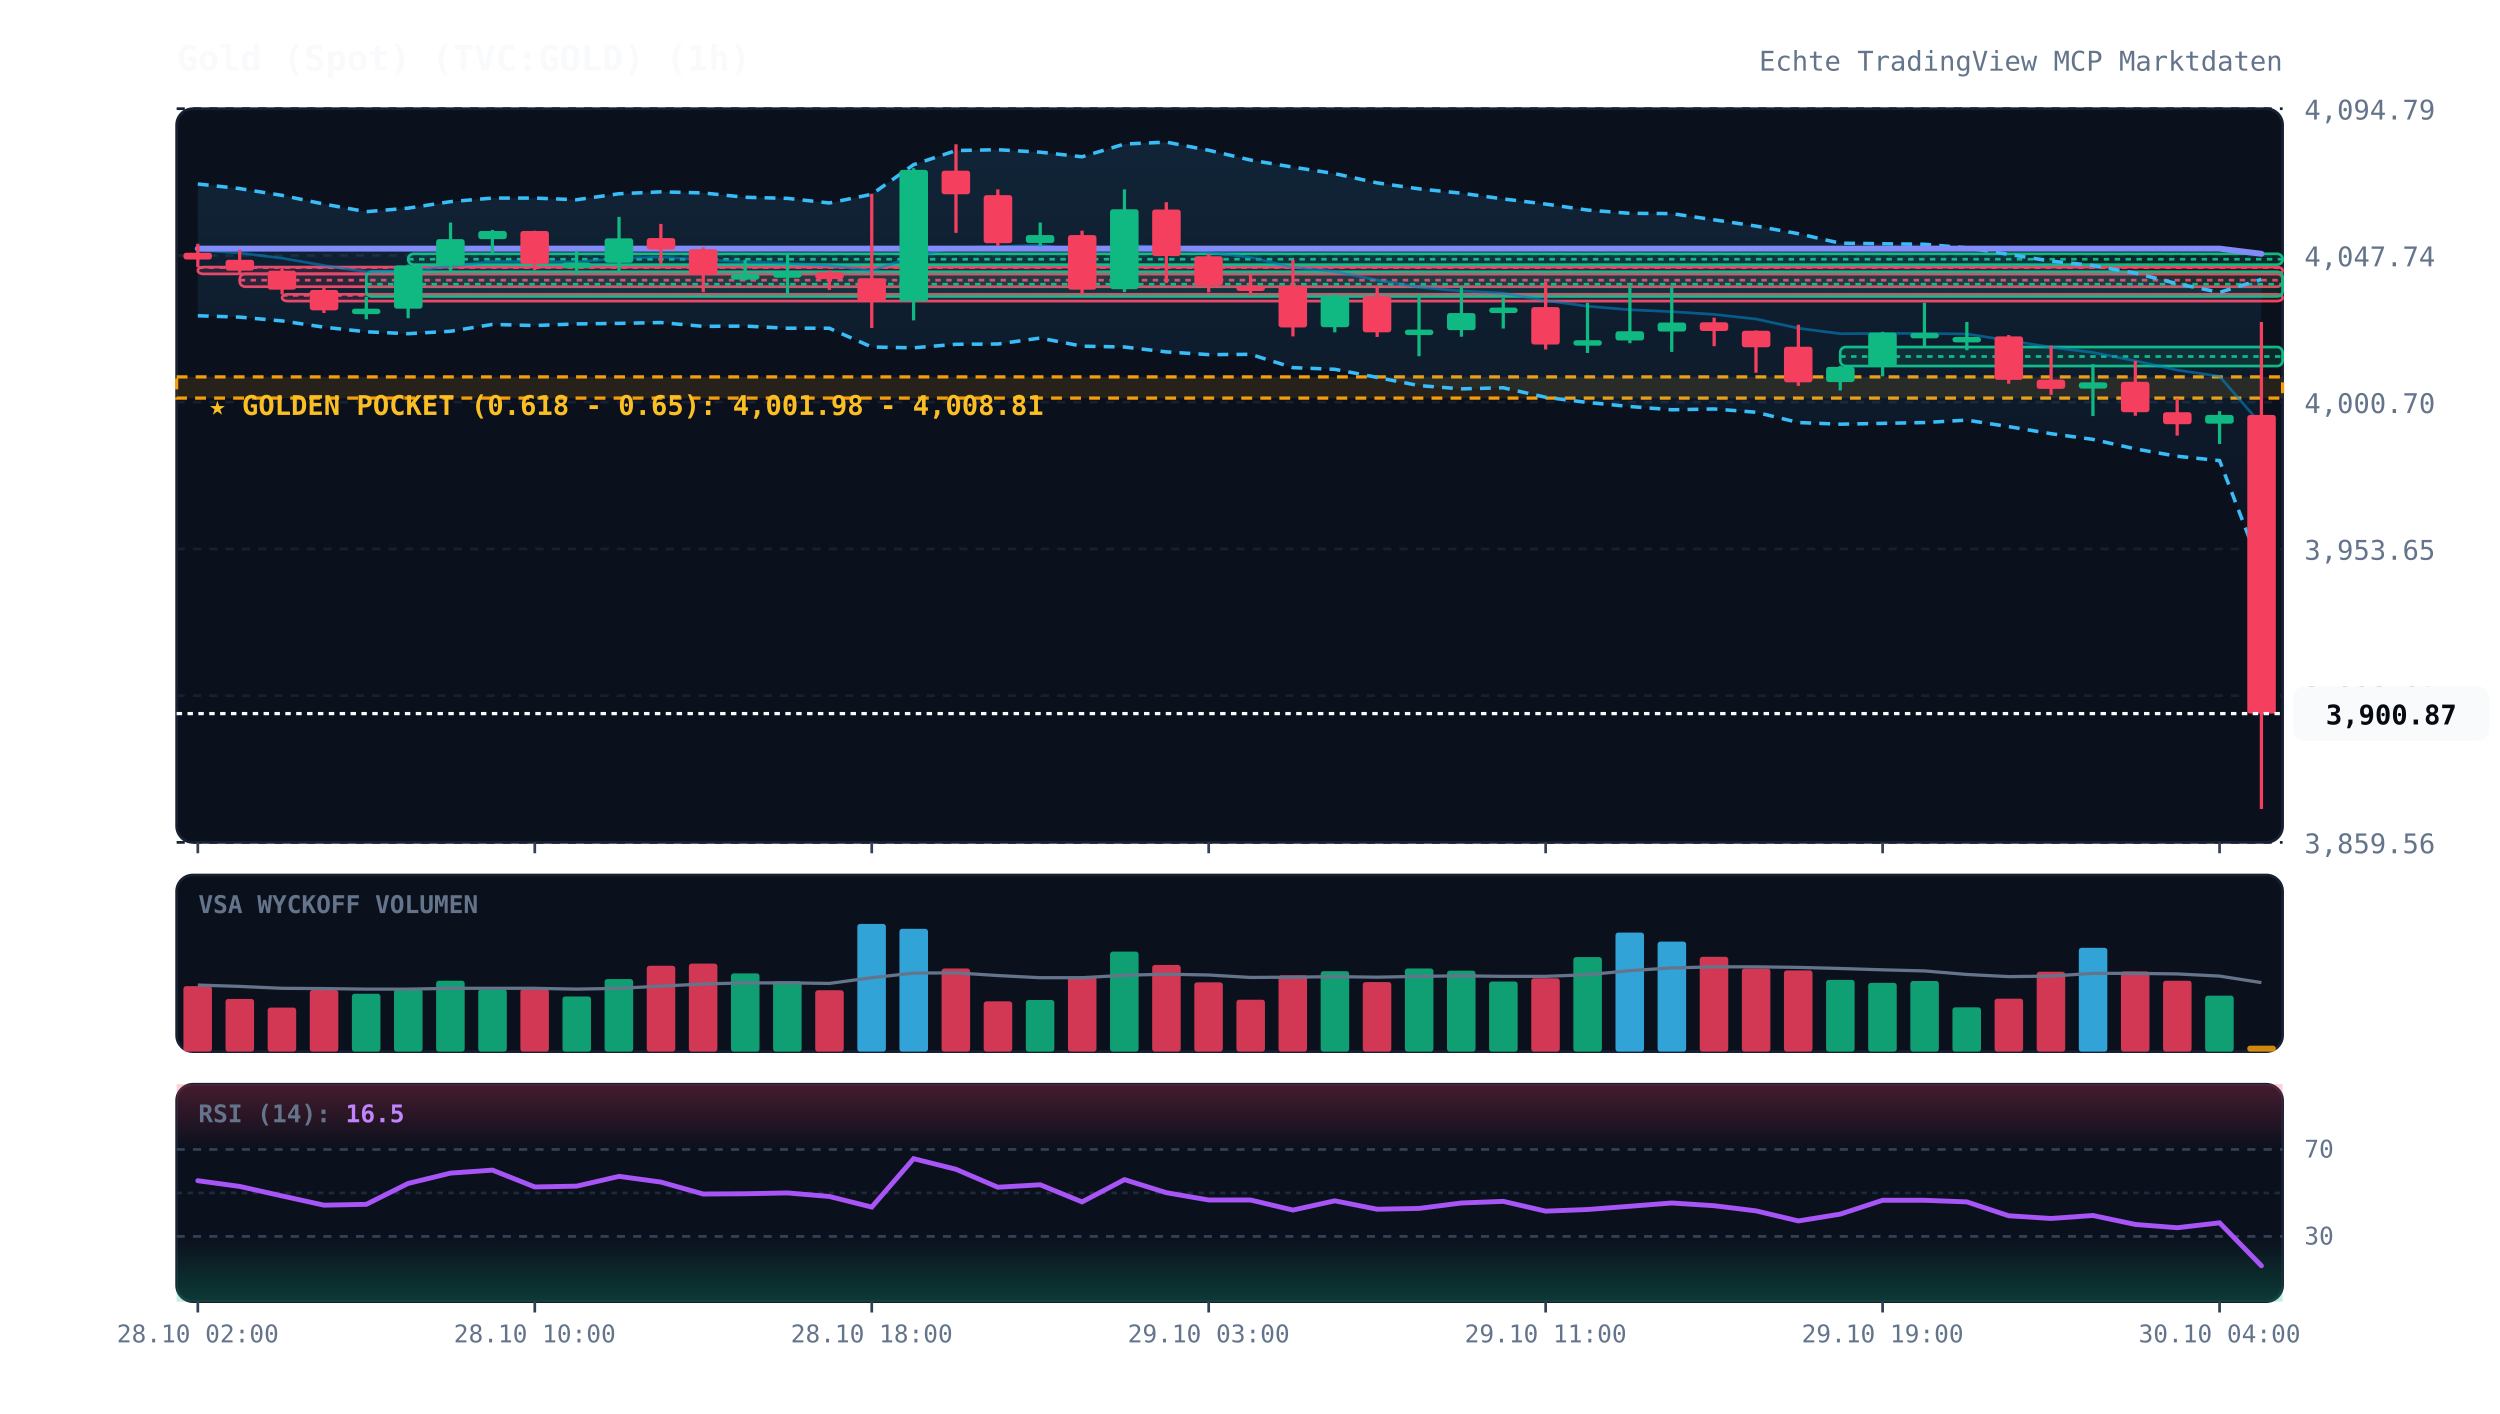
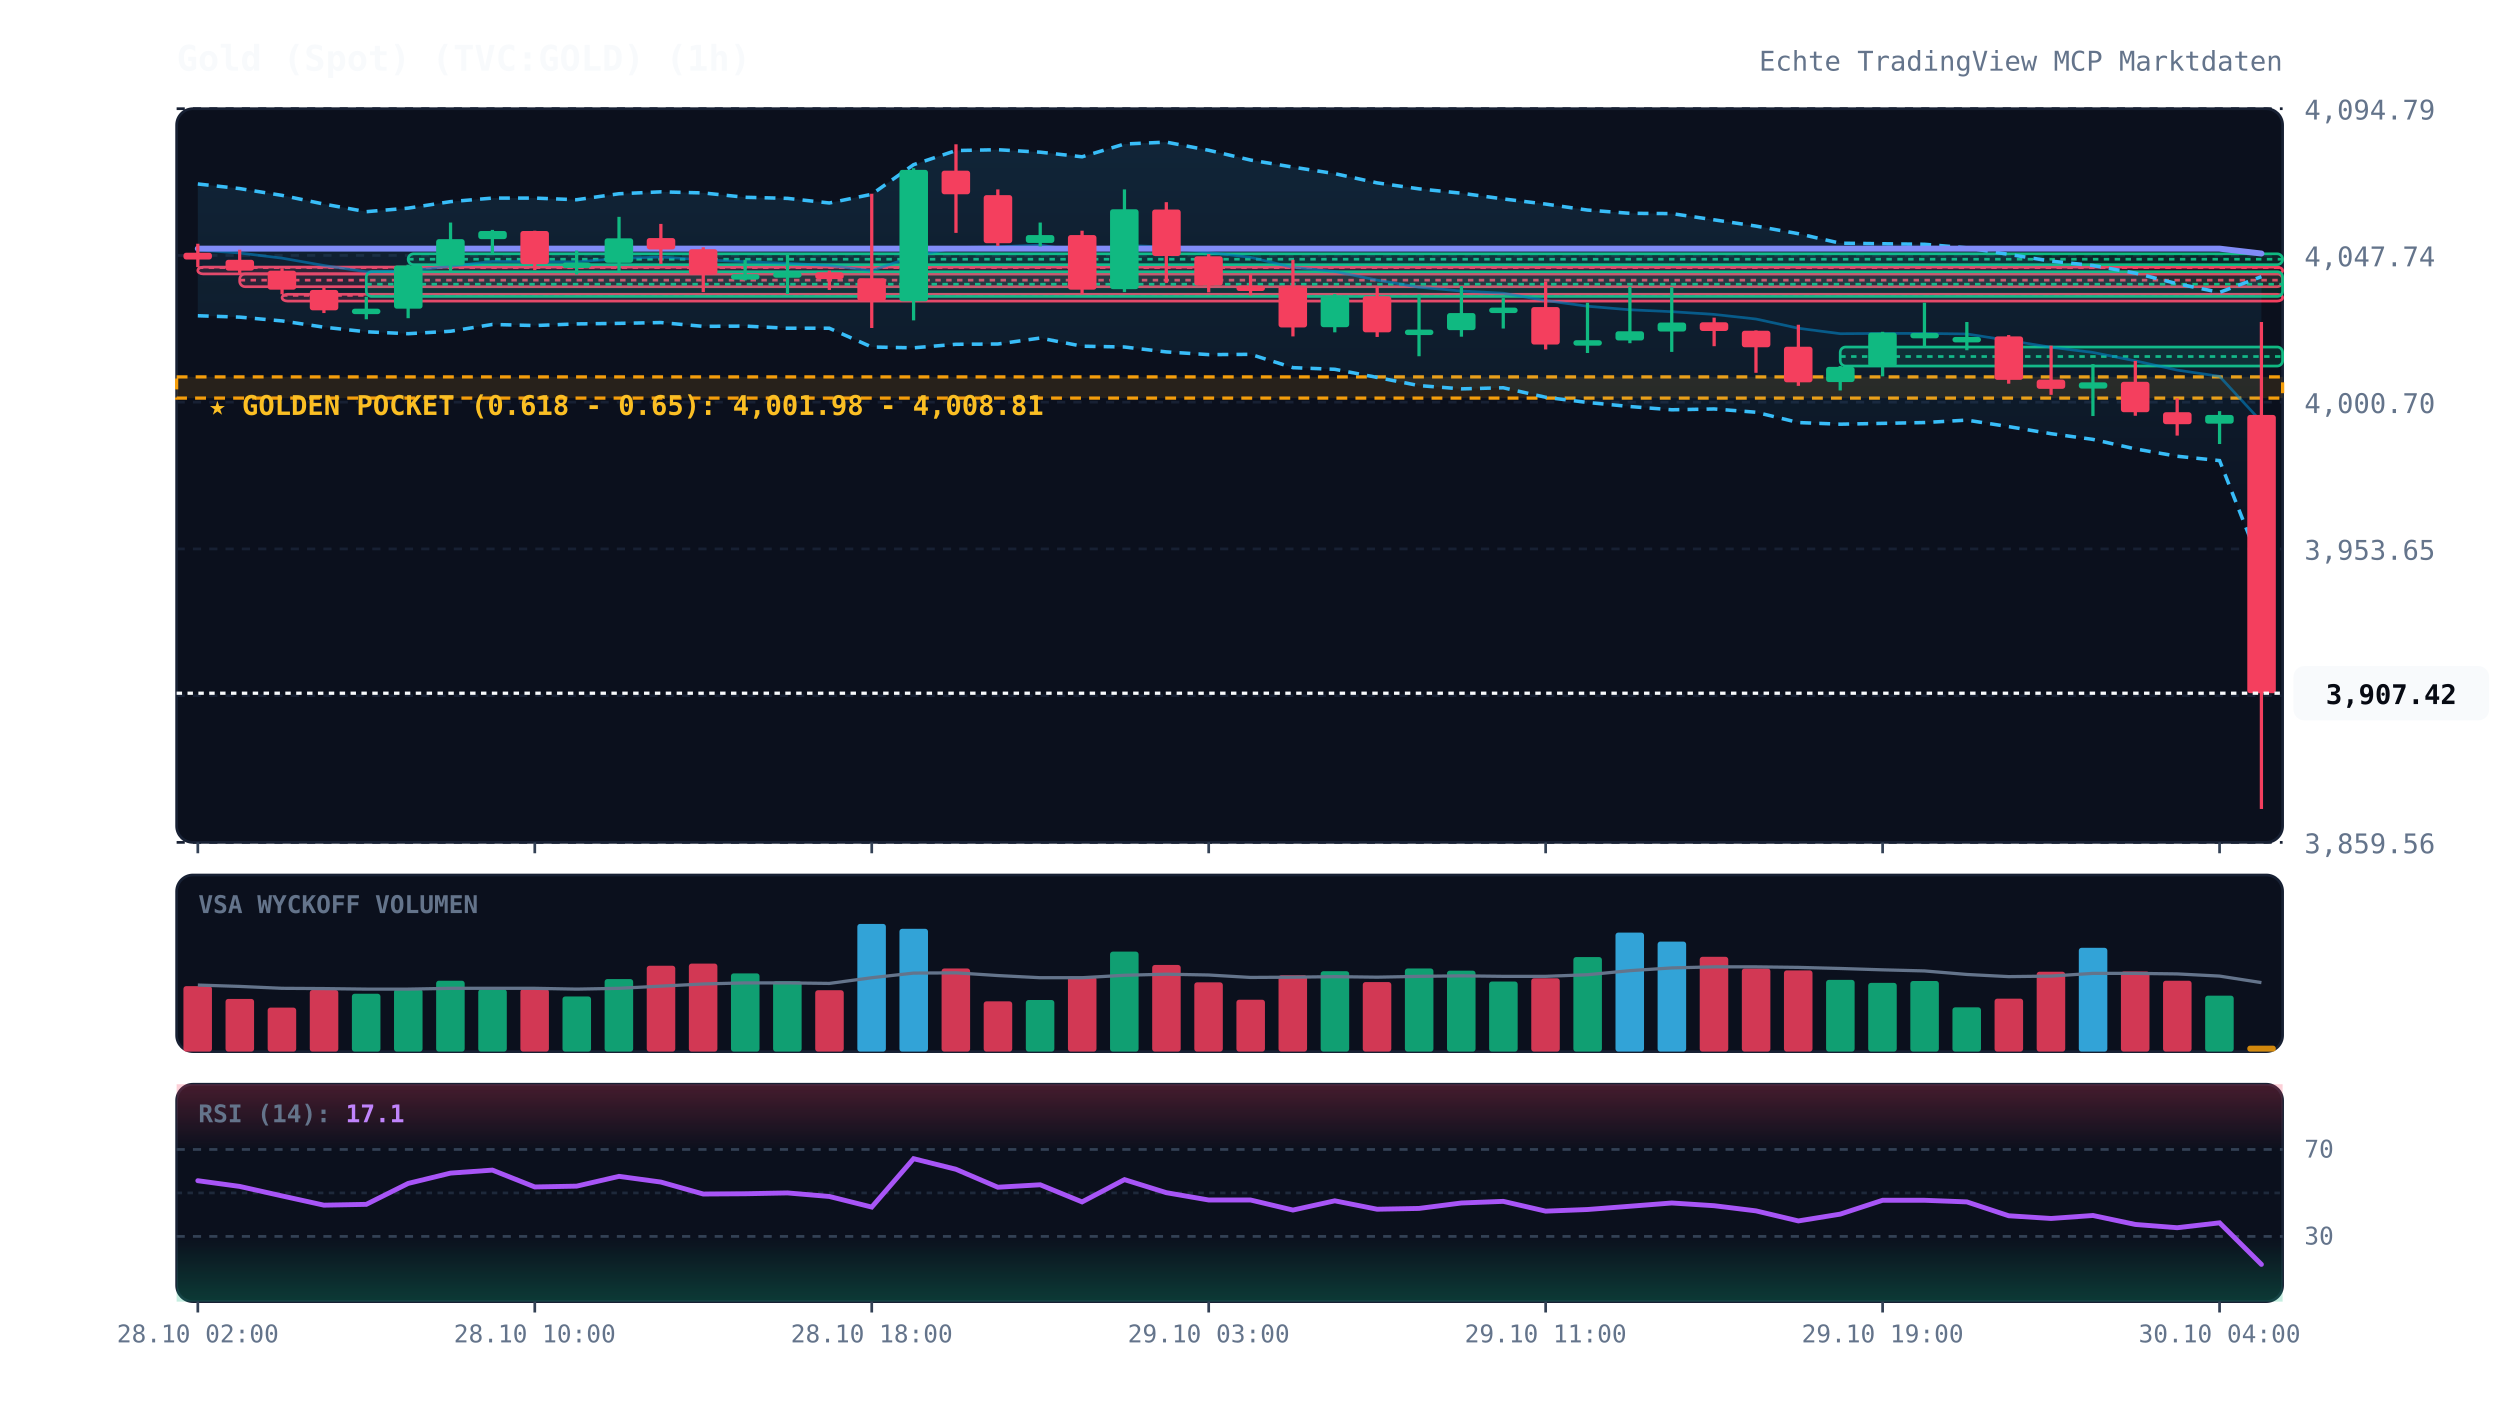
<svg xmlns="http://www.w3.org/2000/svg" viewBox="0 0 920 520" width="100%" height="100%" style="background:#070a13; font-family:'JetBrains Mono', monospace;">
  <defs>
    <linearGradient id="cloud-grad" x1="0%" y1="0%" x2="0%" y2="100%">
      <stop offset="0%" stop-color="#38bdf8" stop-opacity="0.12" />
      <stop offset="100%" stop-color="#38bdf8" stop-opacity="0.02" />
    </linearGradient>
    <linearGradient id="rsi-overbought" x1="0%" y1="0%" x2="0%" y2="100%">
      <stop offset="0%" stop-color="#f43f5e" stop-opacity="0.25" />
      <stop offset="100%" stop-color="#f43f5e" stop-opacity="0.0" />
    </linearGradient>
    <linearGradient id="rsi-oversold" x1="0%" y1="0%" x2="0%" y2="100%">
      <stop offset="0%" stop-color="#10b981" stop-opacity="0.0" />
      <stop offset="100%" stop-color="#10b981" stop-opacity="0.25" />
    </linearGradient>
  </defs>
  <rect x="65" y="40" width="775" height="270" fill="#0b101d" rx="6" stroke="#172033" stroke-width="1" />
  <rect x="65" y="322" width="775" height="65" fill="#0b101d" rx="6" stroke="#172033" stroke-width="1" />
  <rect x="65" y="399" width="775" height="80" fill="#0b101d" rx="6" stroke="#172033" stroke-width="1" />
  <line x1="65" y1="310.0" x2="840" y2="310.0" stroke="#172033" stroke-dasharray="3,3" stroke-width="1" />
  <text x="848" y="314.0" fill="#64748b" font-size="10" text-anchor="start">3,859.56</text>
  <line x1="65" y1="256.0" x2="840" y2="256.0" stroke="#172033" stroke-dasharray="3,3" stroke-width="1" />
  <text x="848" y="260.0" fill="#64748b" font-size="10" text-anchor="start">3,906.61</text>
  <line x1="65" y1="202.0" x2="840" y2="202.0" stroke="#172033" stroke-dasharray="3,3" stroke-width="1" />
  <text x="848" y="206.0" fill="#64748b" font-size="10" text-anchor="start">3,953.65</text>
  <line x1="65" y1="148.0" x2="840" y2="148.0" stroke="#172033" stroke-dasharray="3,3" stroke-width="1" />
  <text x="848" y="152.0" fill="#64748b" font-size="10" text-anchor="start">4,000.70</text>
  <line x1="65" y1="94.0" x2="840" y2="94.0" stroke="#172033" stroke-dasharray="3,3" stroke-width="1" />
  <text x="848" y="98.0" fill="#64748b" font-size="10" text-anchor="start">4,047.74</text>
  <line x1="65" y1="40.0" x2="840" y2="40.0" stroke="#172033" stroke-dasharray="3,3" stroke-width="1" />
  <text x="848" y="44.0" fill="#64748b" font-size="10" text-anchor="start">4,094.79</text>
  <rect x="65" y="138.7" width="775" height="7.8" fill="rgba(245, 158, 11, 0.12)" stroke="#f59e0b" stroke-dasharray="4,3" stroke-width="1.2" />
  <text x="77" y="152.7" fill="#fbbf24" font-size="10" font-weight="bold">★ GOLDEN POCKET (0.618 - 0.65): 4,001.98 - 4,008.81</text>
  <rect x="72.8" y="98.3" width="767.2" height="2.5" fill="rgba(244, 63, 94, 0.13)" stroke="#f43f5e" stroke-width="1" rx="2" />
  <line x1="72.8" y1="98.5" x2="840" y2="98.5" stroke="#f43f5e" stroke-dasharray="2,2" stroke-width="1" />
  <rect x="88.2" y="100.8" width="751.8" height="4.7" fill="rgba(244, 63, 94, 0.13)" stroke="#f43f5e" stroke-width="1" rx="2" />
  <line x1="88.2" y1="103.1" x2="840" y2="103.1" stroke="#f43f5e" stroke-dasharray="2,2" stroke-width="1" />
  <rect x="103.8" y="108.3" width="736.2" height="2.5" fill="rgba(244, 63, 94, 0.13)" stroke="#f43f5e" stroke-width="1" rx="2" />
  <line x1="103.8" y1="108.7" x2="840" y2="108.7" stroke="#f43f5e" stroke-dasharray="2,2" stroke-width="1" />
  <rect x="134.8" y="100.0" width="705.2" height="9.1" fill="rgba(16, 185, 129, 0.13)" stroke="#10b981" stroke-width="1" rx="2" />
  <line x1="134.8" y1="104.6" x2="840" y2="104.6" stroke="#10b981" stroke-dasharray="2,2" stroke-width="1" />
  <rect x="150.2" y="93.4" width="689.8" height="4.0" fill="rgba(16, 185, 129, 0.13)" stroke="#10b981" stroke-width="1" rx="2" />
  <line x1="150.2" y1="95.4" x2="840" y2="95.4" stroke="#10b981" stroke-dasharray="2,2" stroke-width="1" />
  <rect x="677.2" y="127.7" width="162.8" height="7.0" fill="rgba(16, 185, 129, 0.13)" stroke="#10b981" stroke-width="1" rx="2" />
  <line x1="677.2" y1="131.2" x2="840" y2="131.2" stroke="#10b981" stroke-dasharray="2,2" stroke-width="1" />
-   <polygon points="72.8,67.7 88.2,69.4 103.8,71.9 119.2,75.1 134.8,77.9 150.2,76.6 165.8,74.2 181.2,72.9 196.8,72.9 212.2,73.5 227.8,71.3 243.2,70.6 258.8,71.0 274.2,72.6 289.8,73.0 305.2,74.7 320.8,71.5 336.2,60.6 351.8,55.4 367.2,55.1 382.8,56.0 398.2,57.7 413.8,53.0 429.2,52.3 444.8,55.3 460.2,58.9 475.8,61.5 491.2,63.9 506.8,67.3 522.2,69.5 537.8,71.1 553.2,73.2 568.8,75.1 584.2,77.3 599.8,78.5 615.2,78.6 630.8,80.9 646.2,83.2 661.8,86.0 677.2,89.5 692.8,89.7 708.2,89.9 723.8,91.2 739.2,93.6 754.8,96.1 770.2,97.7 785.8,100.5 801.2,104.4 816.8,107.6 832.2,102.8 832.2,209.7 816.8,169.5 801.2,167.9 785.8,165.2 770.2,161.7 754.8,159.6 739.2,157.0 723.8,154.6 708.2,155.5 692.8,155.8 677.2,156.1 661.8,155.5 646.2,151.7 630.8,150.5 615.2,150.8 599.8,149.6 584.2,148.1 568.8,146.2 553.2,142.7 537.8,143.1 522.2,141.9 506.8,138.9 491.2,135.9 475.8,135.3 460.2,130.4 444.8,130.5 429.2,129.5 413.8,127.7 398.2,127.4 382.8,124.4 367.2,126.6 351.8,126.7 336.2,128.0 320.8,127.7 305.2,120.8 289.8,120.8 274.2,120.0 258.8,120.1 243.2,118.7 227.8,119.0 212.2,119.2 196.8,119.8 181.2,119.4 165.8,121.9 150.2,122.8 134.8,122.1 119.2,120.4 103.8,118.1 88.2,116.7 72.8,116.2" fill="url(#cloud-grad)" />
-   <polyline points="72.8,67.7 88.2,69.4 103.8,71.9 119.2,75.1 134.8,77.9 150.2,76.6 165.8,74.2 181.2,72.9 196.8,72.9 212.2,73.5 227.8,71.3 243.2,70.6 258.8,71.0 274.2,72.6 289.8,73.0 305.2,74.7 320.8,71.5 336.2,60.6 351.8,55.4 367.2,55.1 382.8,56.0 398.2,57.7 413.8,53.0 429.2,52.3 444.8,55.3 460.2,58.9 475.8,61.5 491.2,63.9 506.8,67.3 522.2,69.5 537.8,71.1 553.2,73.2 568.8,75.1 584.2,77.3 599.8,78.5 615.2,78.6 630.8,80.9 646.2,83.2 661.8,86.0 677.2,89.5 692.8,89.7 708.2,89.9 723.8,91.2 739.2,93.6 754.8,96.1 770.2,97.7 785.8,100.5 801.2,104.4 816.8,107.6 832.2,102.8" fill="none" stroke="#38bdf8" stroke-width="1.3" stroke-dasharray="4,3" />
-   <polyline points="72.8,116.2 88.2,116.7 103.8,118.1 119.2,120.4 134.8,122.1 150.2,122.8 165.8,121.9 181.2,119.4 196.8,119.8 212.2,119.2 227.8,119.0 243.2,118.7 258.8,120.1 274.2,120.0 289.8,120.8 305.2,120.8 320.8,127.7 336.2,128.0 351.8,126.7 367.2,126.6 382.8,124.4 398.2,127.4 413.8,127.7 429.2,129.5 444.8,130.5 460.2,130.4 475.8,135.3 491.2,135.9 506.8,138.9 522.2,141.9 537.8,143.1 553.2,142.7 568.8,146.2 584.2,148.1 599.8,149.6 615.2,150.8 630.8,150.5 646.2,151.7 661.8,155.5 677.2,156.1 692.8,155.8 708.2,155.5 723.8,154.6 739.2,157.0 754.8,159.6 770.2,161.7 785.8,165.2 801.2,167.9 816.8,169.5 832.2,209.7" fill="none" stroke="#38bdf8" stroke-width="1.3" stroke-dasharray="4,3" />
-   <polyline points="72.8,92.0 88.2,93.1 103.8,95.0 119.2,97.7 134.8,100.0 150.2,99.7 165.8,98.0 181.2,96.2 196.8,96.3 212.2,96.4 227.8,95.1 243.2,94.6 258.8,95.6 274.2,96.3 289.8,96.9 305.2,97.7 320.8,99.6 336.2,94.3 351.8,91.1 367.2,90.8 382.8,90.2 398.2,92.5 413.8,90.3 429.2,90.9 444.8,92.9 460.2,94.7 475.8,98.4 491.2,99.9 506.8,103.1 522.2,105.7 537.8,107.1 553.2,107.9 568.8,110.6 584.2,112.7 599.8,114.0 615.2,114.7 630.8,115.7 646.2,117.4 661.8,120.8 677.2,122.8 692.8,122.7 708.2,122.7 723.8,122.9 739.2,125.3 754.8,127.8 770.2,129.7 785.8,132.8 801.2,136.2 816.8,138.5 832.2,156.3" fill="none" stroke="#0284c7" stroke-width="1.0" stroke-opacity="0.6" />
-   <polyline points="72.8,91.5 88.2,91.5 103.8,91.5 119.2,91.5 134.8,91.5 150.2,91.5 165.8,91.5 181.2,91.5 196.8,91.5 212.2,91.5 227.8,91.5 243.2,91.5 258.8,91.5 274.2,91.5 289.8,91.5 305.2,91.5 320.8,91.5 336.2,91.5 351.8,91.5 367.2,91.5 382.8,91.5 398.2,91.5 413.8,91.5 429.2,91.5 444.8,91.5 460.2,91.5 475.8,91.5 491.2,91.5 506.8,91.5 522.2,91.5 537.8,91.5 553.2,91.5 568.8,91.5 584.2,91.5 599.8,91.5 615.2,91.5 630.8,91.5 646.2,91.5 661.8,91.5 677.2,91.5 692.8,91.5 708.2,91.5 723.8,91.5 739.2,91.5 754.8,91.5 770.2,91.5 785.8,91.5 801.2,91.5 816.8,91.5 832.2,93.4" fill="none" stroke="#818cf8" stroke-width="2.2" stroke-linecap="round" />
+   <polygon points="72.8,67.7 88.2,69.4 103.8,71.9 119.2,75.1 134.8,77.9 150.2,76.6 165.8,74.2 181.2,72.9 196.8,72.9 212.2,73.5 227.8,71.3 243.2,70.6 258.8,71.0 274.2,72.6 289.8,73.0 305.2,74.7 320.8,71.5 336.2,60.6 351.8,55.4 367.2,55.1 382.8,56.0 398.2,57.7 413.8,53.0 429.2,52.3 444.8,55.3 460.2,58.9 475.8,61.5 491.2,63.9 506.8,67.3 522.2,69.5 537.8,71.1 553.2,73.2 568.8,75.1 584.2,77.3 599.8,78.5 615.2,78.6 630.8,80.9 646.2,83.2 661.8,86.0 677.2,89.5 692.8,89.7 708.2,89.9 723.8,91.2 739.2,93.6 754.8,96.1 770.2,97.7 785.8,100.5 801.2,104.4 816.8,107.6 832.2,101.8 832.2,208.6 816.8,169.5 801.2,167.9 785.8,165.2 770.2,161.7 754.8,159.6 739.2,157.0 723.8,154.6 708.2,155.5 692.8,155.8 677.2,156.1 661.8,155.5 646.2,151.7 630.8,150.5 615.2,150.8 599.8,149.6 584.2,148.1 568.8,146.2 553.2,142.7 537.8,143.1 522.2,141.9 506.8,138.9 491.2,135.9 475.8,135.3 460.2,130.4 444.8,130.5 429.2,129.5 413.8,127.7 398.2,127.4 382.8,124.4 367.2,126.6 351.8,126.7 336.2,128.0 320.8,127.7 305.2,120.8 289.8,120.8 274.2,120.0 258.8,120.1 243.2,118.7 227.8,119.0 212.2,119.2 196.8,119.8 181.2,119.4 165.8,121.9 150.2,122.8 134.8,122.1 119.2,120.4 103.8,118.1 88.2,116.7 72.8,116.2" fill="url(#cloud-grad)" />
+   <polyline points="72.8,67.7 88.2,69.4 103.8,71.9 119.2,75.1 134.8,77.9 150.2,76.6 165.8,74.2 181.2,72.9 196.8,72.9 212.2,73.5 227.8,71.3 243.2,70.6 258.8,71.0 274.2,72.6 289.8,73.0 305.2,74.7 320.8,71.5 336.2,60.6 351.8,55.4 367.2,55.1 382.8,56.0 398.2,57.7 413.8,53.0 429.2,52.3 444.8,55.3 460.2,58.9 475.8,61.5 491.2,63.9 506.8,67.3 522.2,69.5 537.8,71.1 553.2,73.2 568.8,75.1 584.2,77.3 599.8,78.5 615.2,78.6 630.8,80.9 646.2,83.2 661.8,86.0 677.2,89.5 692.8,89.7 708.2,89.9 723.8,91.2 739.2,93.6 754.8,96.1 770.2,97.7 785.8,100.5 801.2,104.4 816.8,107.6 832.2,101.8" fill="none" stroke="#38bdf8" stroke-width="1.3" stroke-dasharray="4,3" />
+   <polyline points="72.8,116.2 88.2,116.7 103.8,118.1 119.2,120.4 134.8,122.1 150.2,122.8 165.8,121.9 181.2,119.4 196.8,119.8 212.2,119.2 227.8,119.0 243.2,118.7 258.8,120.1 274.2,120.0 289.8,120.8 305.2,120.8 320.8,127.7 336.2,128.0 351.8,126.7 367.2,126.6 382.8,124.4 398.2,127.4 413.8,127.7 429.2,129.5 444.8,130.5 460.2,130.4 475.8,135.3 491.2,135.9 506.8,138.9 522.2,141.9 537.8,143.1 553.2,142.7 568.8,146.2 584.2,148.1 599.8,149.6 615.2,150.8 630.8,150.5 646.2,151.7 661.8,155.5 677.2,156.1 692.8,155.8 708.2,155.5 723.8,154.6 739.2,157.0 754.8,159.6 770.2,161.7 785.8,165.2 801.2,167.9 816.8,169.5 832.2,208.6" fill="none" stroke="#38bdf8" stroke-width="1.3" stroke-dasharray="4,3" />
+   <polyline points="72.8,92.0 88.2,93.1 103.8,95.0 119.2,97.7 134.8,100.0 150.2,99.7 165.8,98.0 181.2,96.2 196.8,96.3 212.2,96.4 227.8,95.1 243.2,94.6 258.8,95.6 274.2,96.3 289.8,96.9 305.2,97.7 320.8,99.6 336.2,94.3 351.8,91.1 367.2,90.8 382.8,90.2 398.2,92.5 413.8,90.3 429.2,90.9 444.8,92.9 460.2,94.7 475.8,98.4 491.2,99.9 506.8,103.1 522.2,105.7 537.8,107.1 553.2,107.9 568.8,110.6 584.2,112.7 599.8,114.0 615.2,114.7 630.8,115.7 646.2,117.4 661.8,120.8 677.2,122.8 692.8,122.7 708.2,122.7 723.8,122.9 739.2,125.3 754.8,127.8 770.2,129.7 785.8,132.8 801.2,136.2 816.8,138.5 832.2,155.2" fill="none" stroke="#0284c7" stroke-width="1.0" stroke-opacity="0.6" />
+   <polyline points="72.8,91.5 88.2,91.5 103.8,91.5 119.2,91.5 134.8,91.5 150.2,91.5 165.8,91.5 181.2,91.5 196.8,91.5 212.2,91.5 227.8,91.5 243.2,91.5 258.8,91.5 274.2,91.5 289.8,91.5 305.2,91.5 320.8,91.5 336.2,91.5 351.8,91.5 367.2,91.5 382.8,91.5 398.2,91.5 413.8,91.5 429.2,91.5 444.8,91.5 460.2,91.5 475.8,91.5 491.2,91.5 506.8,91.5 522.2,91.5 537.8,91.5 553.2,91.5 568.8,91.5 584.2,91.5 599.8,91.5 615.2,91.5 630.8,91.5 646.2,91.5 661.8,91.5 677.2,91.5 692.8,91.5 708.2,91.5 723.8,91.5 739.2,91.5 754.8,91.5 770.2,91.5 785.8,91.5 801.2,91.5 816.8,91.5 832.2,93.3" fill="none" stroke="#818cf8" stroke-width="2.2" stroke-linecap="round" />
  <line x1="72.8" y1="89.7" x2="72.8" y2="98.3" stroke="#f43f5e" stroke-width="1.2" />
  <rect x="67.5" y="93.0" width="10.5" height="2.5" fill="#f43f5e" rx="1" />
  <line x1="88.2" y1="91.9" x2="88.2" y2="100.8" stroke="#f43f5e" stroke-width="1.2" />
  <rect x="83.0" y="95.6" width="10.5" height="4.0" fill="#f43f5e" rx="1" />
  <line x1="103.8" y1="98.7" x2="103.8" y2="108.3" stroke="#f43f5e" stroke-width="1.2" />
  <rect x="98.5" y="99.6" width="10.5" height="7.0" fill="#f43f5e" rx="1" />
  <line x1="119.2" y1="105.5" x2="119.2" y2="115.2" stroke="#f43f5e" stroke-width="1.2" />
  <rect x="114.0" y="106.7" width="10.5" height="7.5" fill="#f43f5e" rx="1" />
  <line x1="134.8" y1="109.2" x2="134.8" y2="117.5" stroke="#10b981" stroke-width="1.2" />
  <rect x="129.5" y="113.6" width="10.5" height="2.0" fill="#10b981" rx="1" />
  <line x1="150.2" y1="97.4" x2="150.2" y2="117.1" stroke="#10b981" stroke-width="1.2" />
  <rect x="145.0" y="97.7" width="10.5" height="15.9" fill="#10b981" rx="1" />
  <line x1="165.8" y1="81.9" x2="165.8" y2="100.0" stroke="#10b981" stroke-width="1.2" />
  <rect x="160.5" y="88.0" width="10.5" height="9.7" fill="#10b981" rx="1" />
  <line x1="181.2" y1="84.6" x2="181.2" y2="93.4" stroke="#10b981" stroke-width="1.2" />
  <rect x="176.0" y="85.0" width="10.5" height="3.0" fill="#10b981" rx="1" />
  <line x1="196.8" y1="84.9" x2="196.8" y2="99.4" stroke="#f43f5e" stroke-width="1.2" />
  <rect x="191.5" y="85.0" width="10.5" height="12.2" fill="#f43f5e" rx="1" />
  <line x1="212.2" y1="92.2" x2="212.2" y2="101.0" stroke="#10b981" stroke-width="1.2" />
  <rect x="207.0" y="96.6" width="10.5" height="2.0" fill="#10b981" rx="1" />
  <line x1="227.8" y1="79.8" x2="227.8" y2="99.7" stroke="#10b981" stroke-width="1.2" />
  <rect x="222.5" y="87.7" width="10.5" height="9.0" fill="#10b981" rx="1" />
  <line x1="243.2" y1="82.4" x2="243.2" y2="97.1" stroke="#f43f5e" stroke-width="1.2" />
  <rect x="238.0" y="87.6" width="10.5" height="4.2" fill="#f43f5e" rx="1" />
  <line x1="258.8" y1="91.0" x2="258.8" y2="107.5" stroke="#f43f5e" stroke-width="1.2" />
  <rect x="253.5" y="91.7" width="10.5" height="9.4" fill="#f43f5e" rx="1" />
  <line x1="274.2" y1="95.6" x2="274.2" y2="103.2" stroke="#10b981" stroke-width="1.2" />
  <rect x="269.0" y="100.9" width="10.5" height="2.0" fill="#10b981" rx="1" />
  <line x1="289.8" y1="93.4" x2="289.8" y2="108.2" stroke="#10b981" stroke-width="1.2" />
  <rect x="284.5" y="100.2" width="10.5" height="2.0" fill="#10b981" rx="1" />
  <line x1="305.2" y1="99.6" x2="305.2" y2="106.7" stroke="#f43f5e" stroke-width="1.2" />
  <rect x="300.0" y="100.2" width="10.5" height="2.5" fill="#f43f5e" rx="1" />
  <line x1="320.8" y1="71.3" x2="320.8" y2="120.7" stroke="#f43f5e" stroke-width="1.2" />
  <rect x="315.5" y="102.4" width="10.5" height="8.4" fill="#f43f5e" rx="1" />
  <line x1="336.2" y1="61.9" x2="336.2" y2="117.9" stroke="#10b981" stroke-width="1.2" />
  <rect x="331.0" y="62.5" width="10.5" height="48.4" fill="#10b981" rx="1" />
  <line x1="351.8" y1="53.1" x2="351.8" y2="85.7" stroke="#f43f5e" stroke-width="1.2" />
  <rect x="346.5" y="62.8" width="10.5" height="8.7" fill="#f43f5e" rx="1" />
  <line x1="367.2" y1="69.7" x2="367.2" y2="90.5" stroke="#f43f5e" stroke-width="1.2" />
  <rect x="362.0" y="71.8" width="10.5" height="17.7" fill="#f43f5e" rx="1" />
  <line x1="382.8" y1="81.9" x2="382.8" y2="90.7" stroke="#10b981" stroke-width="1.2" />
  <rect x="377.5" y="86.5" width="10.5" height="2.9" fill="#10b981" rx="1" />
  <line x1="398.2" y1="84.9" x2="398.2" y2="108.2" stroke="#f43f5e" stroke-width="1.2" />
  <rect x="393.0" y="86.5" width="10.5" height="20.1" fill="#f43f5e" rx="1" />
  <line x1="413.8" y1="69.7" x2="413.8" y2="107.5" stroke="#10b981" stroke-width="1.2" />
  <rect x="408.5" y="77.0" width="10.5" height="29.4" fill="#10b981" rx="1" />
  <line x1="429.2" y1="74.4" x2="429.2" y2="104.1" stroke="#f43f5e" stroke-width="1.2" />
  <rect x="424.0" y="77.1" width="10.5" height="17.1" fill="#f43f5e" rx="1" />
  <line x1="444.8" y1="93.5" x2="444.8" y2="107.6" stroke="#f43f5e" stroke-width="1.2" />
  <rect x="439.5" y="94.3" width="10.5" height="10.8" fill="#f43f5e" rx="1" />
  <line x1="460.2" y1="101.0" x2="460.2" y2="108.7" stroke="#f43f5e" stroke-width="1.2" />
  <rect x="455.0" y="105.1" width="10.5" height="2.0" fill="#f43f5e" rx="1" />
  <line x1="475.8" y1="95.6" x2="475.8" y2="123.8" stroke="#f43f5e" stroke-width="1.2" />
  <rect x="470.5" y="105.1" width="10.5" height="15.4" fill="#f43f5e" rx="1" />
  <line x1="491.2" y1="108.2" x2="491.2" y2="122.3" stroke="#10b981" stroke-width="1.2" />
  <rect x="486.0" y="109.0" width="10.5" height="11.4" fill="#10b981" rx="1" />
  <line x1="506.8" y1="105.4" x2="506.8" y2="124.0" stroke="#f43f5e" stroke-width="1.2" />
  <rect x="501.5" y="109.0" width="10.5" height="13.3" fill="#f43f5e" rx="1" />
  <line x1="522.2" y1="108.4" x2="522.2" y2="131.1" stroke="#10b981" stroke-width="1.2" />
  <rect x="517.0" y="121.3" width="10.5" height="2.0" fill="#10b981" rx="1" />
  <line x1="537.8" y1="105.3" x2="537.8" y2="123.9" stroke="#10b981" stroke-width="1.2" />
  <rect x="532.5" y="115.2" width="10.5" height="6.3" fill="#10b981" rx="1" />
  <line x1="553.2" y1="109.7" x2="553.2" y2="120.9" stroke="#10b981" stroke-width="1.2" />
  <rect x="548.0" y="113.2" width="10.5" height="2.0" fill="#10b981" rx="1" />
  <line x1="568.8" y1="103.6" x2="568.8" y2="128.6" stroke="#f43f5e" stroke-width="1.2" />
  <rect x="563.5" y="113.0" width="10.5" height="13.8" fill="#f43f5e" rx="1" />
  <line x1="584.2" y1="111.4" x2="584.2" y2="129.9" stroke="#10b981" stroke-width="1.2" />
  <rect x="579.0" y="125.2" width="10.5" height="2.0" fill="#10b981" rx="1" />
  <line x1="599.8" y1="105.5" x2="599.8" y2="126.3" stroke="#10b981" stroke-width="1.2" />
  <rect x="594.5" y="121.9" width="10.5" height="3.4" fill="#10b981" rx="1" />
  <line x1="615.2" y1="105.7" x2="615.2" y2="129.5" stroke="#10b981" stroke-width="1.2" />
  <rect x="610.0" y="118.7" width="10.5" height="3.3" fill="#10b981" rx="1" />
  <line x1="630.8" y1="116.9" x2="630.8" y2="127.4" stroke="#f43f5e" stroke-width="1.2" />
  <rect x="625.5" y="118.6" width="10.5" height="3.2" fill="#f43f5e" rx="1" />
  <line x1="646.2" y1="121.6" x2="646.2" y2="137.2" stroke="#f43f5e" stroke-width="1.2" />
  <rect x="641.0" y="121.7" width="10.5" height="6.1" fill="#f43f5e" rx="1" />
  <line x1="661.8" y1="119.5" x2="661.8" y2="142.0" stroke="#f43f5e" stroke-width="1.2" />
  <rect x="656.5" y="127.6" width="10.5" height="13.1" fill="#f43f5e" rx="1" />
  <line x1="677.2" y1="134.7" x2="677.2" y2="143.7" stroke="#10b981" stroke-width="1.2" />
  <rect x="672.0" y="135.0" width="10.5" height="5.6" fill="#10b981" rx="1" />
  <line x1="692.8" y1="122.1" x2="692.8" y2="138.5" stroke="#10b981" stroke-width="1.2" />
  <rect x="687.5" y="122.4" width="10.5" height="12.5" fill="#10b981" rx="1" />
  <line x1="708.2" y1="111.4" x2="708.2" y2="127.7" stroke="#10b981" stroke-width="1.2" />
  <rect x="703.0" y="122.5" width="10.5" height="2.0" fill="#10b981" rx="1" />
  <line x1="723.8" y1="118.5" x2="723.8" y2="128.9" stroke="#10b981" stroke-width="1.2" />
  <rect x="718.5" y="124.0" width="10.5" height="2.0" fill="#10b981" rx="1" />
  <line x1="739.2" y1="123.3" x2="739.2" y2="141.2" stroke="#f43f5e" stroke-width="1.2" />
  <rect x="734.0" y="123.8" width="10.5" height="16.0" fill="#f43f5e" rx="1" />
  <line x1="754.8" y1="127.2" x2="754.8" y2="145.3" stroke="#f43f5e" stroke-width="1.2" />
  <rect x="749.5" y="139.7" width="10.5" height="3.4" fill="#f43f5e" rx="1" />
  <line x1="770.2" y1="134.0" x2="770.2" y2="153.1" stroke="#10b981" stroke-width="1.2" />
  <rect x="765.0" y="140.7" width="10.5" height="2.3" fill="#10b981" rx="1" />
  <line x1="785.8" y1="132.8" x2="785.8" y2="153.0" stroke="#f43f5e" stroke-width="1.2" />
  <rect x="780.5" y="140.5" width="10.5" height="11.2" fill="#f43f5e" rx="1" />
  <line x1="801.2" y1="146.6" x2="801.2" y2="160.3" stroke="#f43f5e" stroke-width="1.2" />
  <rect x="796.0" y="151.7" width="10.5" height="4.4" fill="#f43f5e" rx="1" />
  <line x1="816.8" y1="151.3" x2="816.8" y2="163.4" stroke="#10b981" stroke-width="1.2" />
  <rect x="811.5" y="152.7" width="10.5" height="3.2" fill="#10b981" rx="1" />
  <line x1="832.2" y1="118.5" x2="832.2" y2="297.7" stroke="#f43f5e" stroke-width="1.2" />
-   <rect x="827.0" y="152.7" width="10.5" height="109.9" fill="#f43f5e" rx="1" />
-   <line x1="65" y1="262.6" x2="840" y2="262.6" stroke="#f8fafc" stroke-width="1.2" stroke-dasharray="2,2" />
-   <rect x="844" y="252.6" width="72" height="20" fill="#f8fafc" rx="4" />
-   <text x="880" y="266.6" fill="#070a13" font-size="10" font-weight="bold" text-anchor="middle">3,900.87</text>
+   <rect x="827.0" y="152.7" width="10.5" height="102.4" fill="#f43f5e" rx="1" />
+   <line x1="65" y1="255.1" x2="840" y2="255.1" stroke="#f8fafc" stroke-width="1.2" stroke-dasharray="2,2" />
+   <rect x="844" y="245.1" width="72" height="20" fill="#f8fafc" rx="4" />
+   <text x="880" y="259.1" fill="#070a13" font-size="10" font-weight="bold" text-anchor="middle">3,907.42</text>
  <text x="73" y="336" fill="#64748b" font-size="9" font-weight="bold">VSA WYCKOFF VOLUMEN</text>
  <rect x="67.5" y="362.9" width="10.5" height="24.1" fill="#f43f5e" opacity="0.85" rx="1" />
  <rect x="83.0" y="367.6" width="10.5" height="19.4" fill="#f43f5e" opacity="0.85" rx="1" />
  <rect x="98.5" y="370.8" width="10.5" height="16.2" fill="#f43f5e" opacity="0.85" rx="1" />
  <rect x="114.0" y="364.3" width="10.5" height="22.7" fill="#f43f5e" opacity="0.85" rx="1" />
  <rect x="129.5" y="365.7" width="10.5" height="21.3" fill="#10b981" opacity="0.85" rx="1" />
  <rect x="145.0" y="364.0" width="10.5" height="23.0" fill="#10b981" opacity="0.85" rx="1" />
  <rect x="160.5" y="360.9" width="10.5" height="26.1" fill="#10b981" opacity="0.85" rx="1" />
  <rect x="176.0" y="364.1" width="10.5" height="22.9" fill="#10b981" opacity="0.85" rx="1" />
  <rect x="191.5" y="364.0" width="10.5" height="23.0" fill="#f43f5e" opacity="0.85" rx="1" />
  <rect x="207.0" y="366.7" width="10.5" height="20.3" fill="#10b981" opacity="0.85" rx="1" />
  <rect x="222.5" y="360.3" width="10.5" height="26.7" fill="#10b981" opacity="0.85" rx="1" />
  <rect x="238.0" y="355.4" width="10.5" height="31.6" fill="#f43f5e" opacity="0.85" rx="1" />
  <rect x="253.5" y="354.6" width="10.5" height="32.4" fill="#f43f5e" opacity="0.85" rx="1" />
  <rect x="269.0" y="358.2" width="10.5" height="28.8" fill="#10b981" opacity="0.85" rx="1" />
  <rect x="284.5" y="361.1" width="10.5" height="25.9" fill="#10b981" opacity="0.85" rx="1" />
  <rect x="300.0" y="364.4" width="10.5" height="22.6" fill="#f43f5e" opacity="0.85" rx="1" />
  <rect x="315.5" y="340.0" width="10.5" height="47.0" fill="#38bdf8" opacity="0.85" rx="1" />
  <rect x="331.0" y="341.8" width="10.5" height="45.2" fill="#38bdf8" opacity="0.85" rx="1" />
  <rect x="346.5" y="356.4" width="10.5" height="30.6" fill="#f43f5e" opacity="0.85" rx="1" />
  <rect x="362.0" y="368.5" width="10.5" height="18.5" fill="#f43f5e" opacity="0.85" rx="1" />
  <rect x="377.5" y="368.0" width="10.5" height="19.0" fill="#10b981" opacity="0.85" rx="1" />
  <rect x="393.0" y="359.4" width="10.5" height="27.6" fill="#f43f5e" opacity="0.85" rx="1" />
  <rect x="408.5" y="350.2" width="10.5" height="36.8" fill="#10b981" opacity="0.85" rx="1" />
  <rect x="424.0" y="355.1" width="10.5" height="31.9" fill="#f43f5e" opacity="0.85" rx="1" />
  <rect x="439.5" y="361.5" width="10.5" height="25.5" fill="#f43f5e" opacity="0.85" rx="1" />
  <rect x="455.0" y="367.9" width="10.5" height="19.1" fill="#f43f5e" opacity="0.85" rx="1" />
  <rect x="470.5" y="358.9" width="10.5" height="28.1" fill="#f43f5e" opacity="0.85" rx="1" />
  <rect x="486.0" y="357.4" width="10.5" height="29.6" fill="#10b981" opacity="0.85" rx="1" />
  <rect x="501.5" y="361.4" width="10.5" height="25.6" fill="#f43f5e" opacity="0.85" rx="1" />
  <rect x="517.0" y="356.4" width="10.5" height="30.6" fill="#10b981" opacity="0.85" rx="1" />
  <rect x="532.5" y="357.2" width="10.5" height="29.8" fill="#10b981" opacity="0.85" rx="1" />
  <rect x="548.0" y="361.2" width="10.5" height="25.8" fill="#10b981" opacity="0.85" rx="1" />
  <rect x="563.5" y="360.0" width="10.5" height="27.0" fill="#f43f5e" opacity="0.85" rx="1" />
  <rect x="579.0" y="352.2" width="10.5" height="34.8" fill="#10b981" opacity="0.85" rx="1" />
  <rect x="594.5" y="343.2" width="10.5" height="43.8" fill="#38bdf8" opacity="0.85" rx="1" />
  <rect x="610.0" y="346.5" width="10.5" height="40.5" fill="#38bdf8" opacity="0.85" rx="1" />
  <rect x="625.5" y="352.1" width="10.5" height="34.9" fill="#f43f5e" opacity="0.85" rx="1" />
  <rect x="641.0" y="356.4" width="10.5" height="30.6" fill="#f43f5e" opacity="0.85" rx="1" />
  <rect x="656.5" y="357.1" width="10.5" height="29.9" fill="#f43f5e" opacity="0.85" rx="1" />
  <rect x="672.0" y="360.6" width="10.5" height="26.4" fill="#10b981" opacity="0.85" rx="1" />
  <rect x="687.5" y="361.7" width="10.5" height="25.3" fill="#10b981" opacity="0.85" rx="1" />
  <rect x="703.0" y="361.0" width="10.5" height="26.0" fill="#10b981" opacity="0.85" rx="1" />
  <rect x="718.5" y="370.7" width="10.5" height="16.3" fill="#10b981" opacity="0.85" rx="1" />
  <rect x="734.0" y="367.5" width="10.5" height="19.5" fill="#f43f5e" opacity="0.85" rx="1" />
  <rect x="749.5" y="357.6" width="10.5" height="29.4" fill="#f43f5e" opacity="0.85" rx="1" />
  <rect x="765.0" y="348.8" width="10.5" height="38.2" fill="#38bdf8" opacity="0.85" rx="1" />
  <rect x="780.5" y="357.5" width="10.5" height="29.5" fill="#f43f5e" opacity="0.85" rx="1" />
  <rect x="796.0" y="360.9" width="10.5" height="26.1" fill="#f43f5e" opacity="0.85" rx="1" />
  <rect x="811.5" y="366.4" width="10.5" height="20.6" fill="#10b981" opacity="0.85" rx="1" />
  <rect x="827.0" y="384.8" width="10.5" height="2.2" fill="#f59e0b" opacity="0.85" rx="1" />
  <polyline points="72.8,362.5 88.2,363.0 103.8,363.7 119.2,363.8 134.8,364.0 150.2,364.0 165.8,363.7 181.2,363.7 196.8,363.7 212.2,364.0 227.8,363.7 243.2,362.9 258.8,362.1 274.2,361.7 289.8,361.7 305.2,361.9 320.8,359.8 336.2,358.1 351.8,358.0 367.2,359.0 382.8,359.8 398.2,359.8 413.8,358.9 429.2,358.5 444.8,358.8 460.2,359.7 475.8,359.6 491.2,359.4 506.8,359.6 522.2,359.3 537.8,359.1 553.2,359.3 568.8,359.3 584.2,358.7 599.8,357.2 615.2,356.2 630.8,355.8 646.2,355.8 661.8,356.0 677.2,356.4 692.8,356.9 708.2,357.3 723.8,358.6 739.2,359.4 754.8,359.2 770.2,358.2 785.8,358.2 801.2,358.4 816.8,359.2 832.2,361.6" fill="none" stroke="#64748b" stroke-width="1.2" />
  <rect x="65" y="399" width="775" height="24.0" fill="url(#rsi-overbought)" />
  <rect x="65" y="455.0" width="775" height="24.0" fill="url(#rsi-oversold)" />
  <line x1="65" y1="423.0" x2="840" y2="423.0" stroke="#334155" stroke-dasharray="3,3" stroke-width="1" />
  <text x="848" y="426.0" fill="#64748b" font-size="9">70</text>
  <line x1="65" y1="439.0" x2="840" y2="439.0" stroke="#1e293b" stroke-dasharray="2,2" stroke-width="1" />
  <line x1="65" y1="455.0" x2="840" y2="455.0" stroke="#334155" stroke-dasharray="3,3" stroke-width="1" />
  <text x="848" y="458.0" fill="#64748b" font-size="9">30</text>
-   <polyline points="72.8,434.5 88.2,436.6 103.8,440.1 119.2,443.5 134.8,443.2 150.2,435.5 165.8,431.7 181.2,430.6 196.8,436.8 212.2,436.5 227.8,432.9 243.2,435.0 258.8,439.4 274.2,439.3 289.8,439.0 305.2,440.3 320.8,444.2 336.2,426.4 351.8,430.3 367.2,436.9 382.8,436.0 398.2,442.3 413.8,434.1 429.2,438.9 444.8,441.6 460.2,441.6 475.8,445.3 491.2,441.9 506.8,445.0 522.2,444.7 537.8,442.7 553.2,442.1 568.8,445.7 584.2,445.1 599.8,443.9 615.2,442.7 630.8,443.7 646.2,445.6 661.8,449.3 677.2,446.8 692.8,441.7 708.2,441.7 723.8,442.3 739.2,447.4 754.8,448.4 770.2,447.3 785.8,450.6 801.2,451.8 816.8,450.0 832.2,465.8" fill="none" stroke="#a855f7" stroke-width="1.8" stroke-linecap="round" />
-   <text x="73" y="413" fill="#64748b" font-size="9" font-weight="bold">RSI (14): <tspan fill="#c084fc">16.5</tspan>
+   <polyline points="72.8,434.5 88.2,436.6 103.8,440.1 119.2,443.5 134.8,443.2 150.2,435.5 165.8,431.7 181.2,430.6 196.8,436.8 212.2,436.5 227.8,432.9 243.2,435.0 258.8,439.4 274.2,439.3 289.8,439.0 305.2,440.3 320.8,444.2 336.2,426.4 351.8,430.3 367.2,436.9 382.8,436.0 398.2,442.3 413.8,434.1 429.2,438.9 444.8,441.6 460.2,441.6 475.8,445.3 491.2,441.9 506.8,445.0 522.2,444.7 537.8,442.7 553.2,442.1 568.8,445.7 584.2,445.1 599.8,443.9 615.2,442.7 630.8,443.7 646.2,445.6 661.8,449.3 677.2,446.8 692.8,441.7 708.2,441.7 723.8,442.3 739.2,447.4 754.8,448.4 770.2,447.3 785.8,450.6 801.2,451.8 816.8,450.0 832.2,465.3" fill="none" stroke="#a855f7" stroke-width="1.8" stroke-linecap="round" />
+   <text x="73" y="413" fill="#64748b" font-size="9" font-weight="bold">RSI (14): <tspan fill="#c084fc">17.1</tspan>
  </text>
  <line x1="72.8" y1="310" x2="72.8" y2="314" stroke="#334155" stroke-width="1" />
  <line x1="72.8" y1="479" x2="72.8" y2="483" stroke="#334155" stroke-width="1" />
  <text x="72.8" y="494" fill="#64748b" font-size="9" text-anchor="middle">28.10 02:00</text>
  <line x1="196.8" y1="310" x2="196.8" y2="314" stroke="#334155" stroke-width="1" />
  <line x1="196.8" y1="479" x2="196.8" y2="483" stroke="#334155" stroke-width="1" />
  <text x="196.8" y="494" fill="#64748b" font-size="9" text-anchor="middle">28.10 10:00</text>
  <line x1="320.8" y1="310" x2="320.8" y2="314" stroke="#334155" stroke-width="1" />
  <line x1="320.8" y1="479" x2="320.8" y2="483" stroke="#334155" stroke-width="1" />
  <text x="320.8" y="494" fill="#64748b" font-size="9" text-anchor="middle">28.10 18:00</text>
  <line x1="444.8" y1="310" x2="444.8" y2="314" stroke="#334155" stroke-width="1" />
  <line x1="444.8" y1="479" x2="444.8" y2="483" stroke="#334155" stroke-width="1" />
  <text x="444.8" y="494" fill="#64748b" font-size="9" text-anchor="middle">29.10 03:00</text>
  <line x1="568.8" y1="310" x2="568.8" y2="314" stroke="#334155" stroke-width="1" />
  <line x1="568.8" y1="479" x2="568.8" y2="483" stroke="#334155" stroke-width="1" />
  <text x="568.8" y="494" fill="#64748b" font-size="9" text-anchor="middle">29.10 11:00</text>
  <line x1="692.8" y1="310" x2="692.8" y2="314" stroke="#334155" stroke-width="1" />
  <line x1="692.8" y1="479" x2="692.8" y2="483" stroke="#334155" stroke-width="1" />
  <text x="692.8" y="494" fill="#64748b" font-size="9" text-anchor="middle">29.10 19:00</text>
  <line x1="816.8" y1="310" x2="816.8" y2="314" stroke="#334155" stroke-width="1" />
  <line x1="816.8" y1="479" x2="816.8" y2="483" stroke="#334155" stroke-width="1" />
  <text x="816.8" y="494" fill="#64748b" font-size="9" text-anchor="middle">30.10 04:00</text>
  <text x="65" y="26" fill="#f8fafc" font-size="13" font-weight="bold">Gold (Spot) (TVC:GOLD) (1h)</text>
  <text x="840" y="26" fill="#64748b" font-size="10" text-anchor="end">Echte TradingView MCP Marktdaten</text>
</svg>
